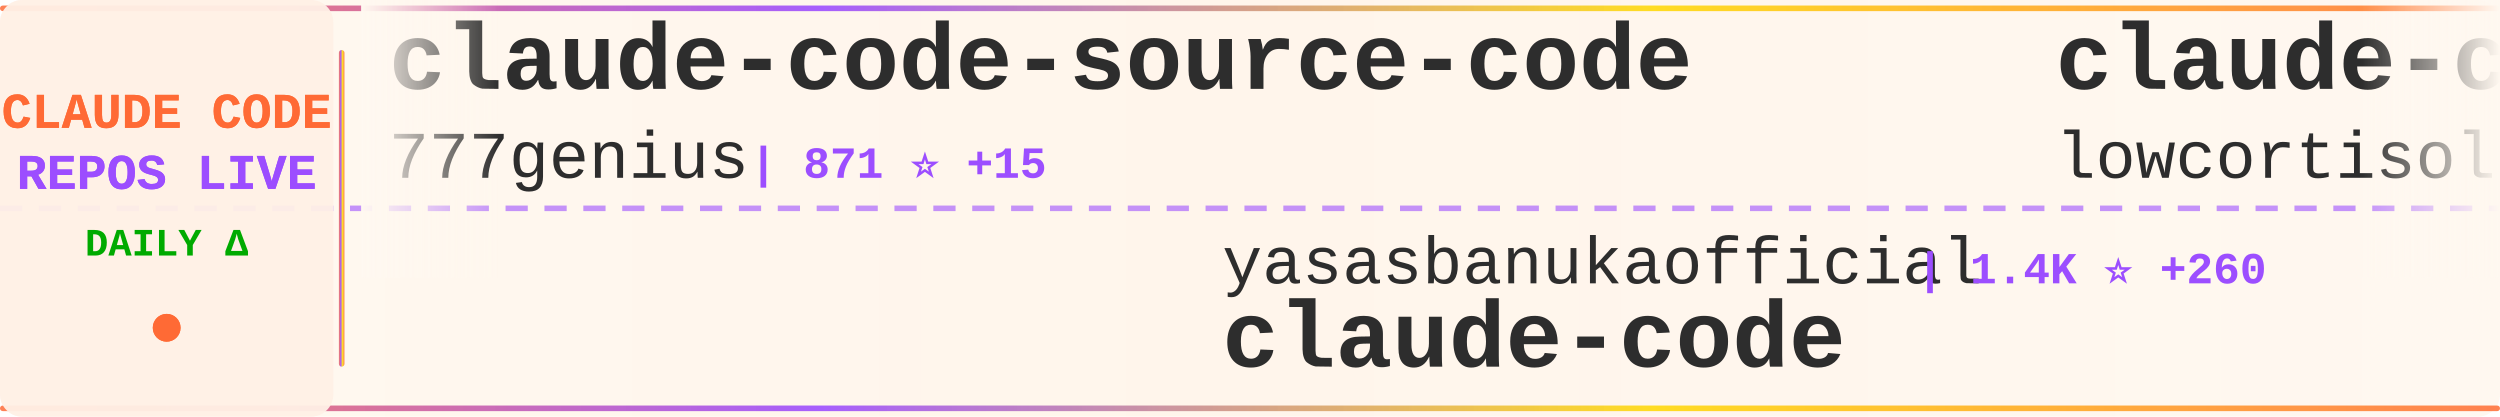
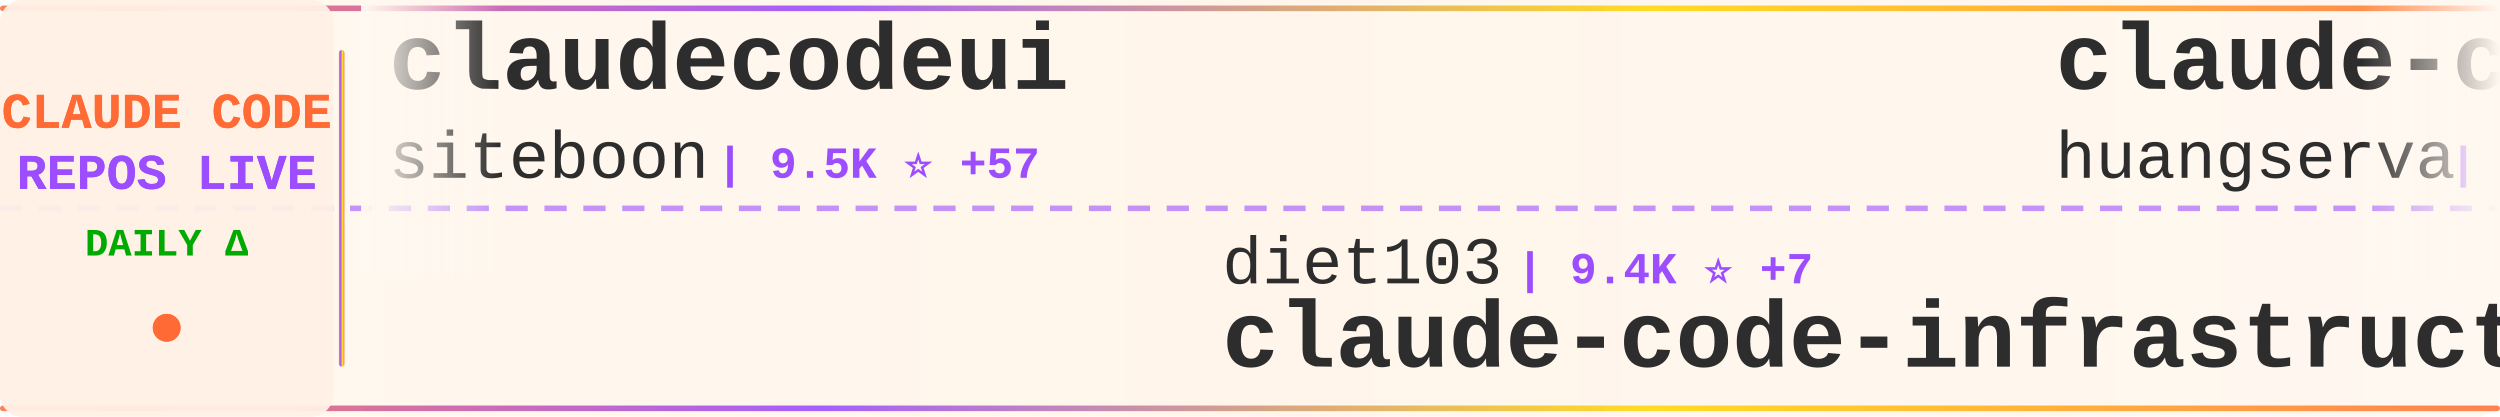
<svg xmlns="http://www.w3.org/2000/svg" width="900" height="150">
  <defs>
    <linearGradient id="tickerBg" x1="0%" y1="0%" x2="100%" y2="0%">
      <stop offset="0%" style="stop-color:#fff8f0;stop-opacity:0.98" />
      <stop offset="50%" style="stop-color:#fff5eb;stop-opacity:1" />
      <stop offset="100%" style="stop-color:#fff8f0;stop-opacity:0.98" />
    </linearGradient>
    <linearGradient id="borderGrad" x1="0%" y1="0%" x2="100%" y2="0%">
      <stop offset="0%" style="stop-color:#FF6B35;stop-opacity:0.85">
        <animate attributeName="stop-opacity" values="0.85;1;0.85" dur="2s" repeatCount="indefinite" />
      </stop>
      <stop offset="33%" style="stop-color:#9C4EFF;stop-opacity:0.9">
        <animate attributeName="stop-opacity" values="0.9;1;0.9" dur="2.2s" repeatCount="indefinite" />
      </stop>
      <stop offset="66%" style="stop-color:#FFD700;stop-opacity:0.85">
        <animate attributeName="stop-opacity" values="0.85;1;0.85" dur="1.8s" repeatCount="indefinite" />
      </stop>
      <stop offset="100%" style="stop-color:#FF6B35;stop-opacity:0.85">
        <animate attributeName="stop-opacity" values="0.85;1;0.85" dur="2s" repeatCount="indefinite" />
      </stop>
    </linearGradient>
    <filter id="textGlow">
      <feGaussianBlur stdDeviation="0.15" result="coloredBlur" />
      <feMerge>
        <feMergeNode in="coloredBlur" />
        <feMergeNode in="SourceGraphic" />
      </feMerge>
    </filter>
    <filter id="metricGlow">
      <feGaussianBlur stdDeviation="0.2" result="coloredBlur" />
      <feMerge>
        <feMergeNode in="coloredBlur" />
        <feMergeNode in="SourceGraphic" />
      </feMerge>
    </filter>
    <linearGradient id="leftFade" x1="0%" y1="0%" x2="100%" y2="0%">
      <stop offset="0%" style="stop-color:#fff8f0;stop-opacity:1" />
      <stop offset="100%" style="stop-color:#fff8f0;stop-opacity:0" />
    </linearGradient>
    <linearGradient id="rightFade" x1="0%" y1="0%" x2="100%" y2="0%">
      <stop offset="0%" style="stop-color:#fff8f0;stop-opacity:0" />
      <stop offset="100%" style="stop-color:#fff8f0;stop-opacity:1" />
    </linearGradient>
  </defs>
  <rect width="900" height="150" fill="url(#tickerBg)" rx="8" />
  <rect x="0" y="2" width="900" height="2" fill="url(#borderGrad)" rx="1" />
  <rect x="0" y="146" width="900" height="2" fill="url(#borderGrad)" rx="1" />
  <line x1="0" y1="75" x2="900" y2="75" stroke="#9C4EFF" stroke-width="2" stroke-dasharray="8 6" opacity="0.6" />
  <rect x="0" y="0" width="120" height="150" fill="#fff0e6" opacity="0.95" rx="8" />
  <text x="60" y="46" font-family="'Courier New', monospace" font-size="18" font-weight="bold" fill="#FF6B35" text-anchor="middle" filter="url(#textGlow)">
    CLAUDE CODE
  </text>
  <text x="60" y="68" font-family="'Courier New', monospace" font-size="18" font-weight="bold" fill="#9C4EFF" text-anchor="middle" filter="url(#textGlow)">
    REPOS LIVE
  </text>
  <text x="60" y="92" font-family="'Courier New', monospace" font-size="14" font-weight="bold" fill="#00aa00" text-anchor="middle">
    DAILY Δ
  </text>
  <circle cx="60" cy="118" r="5" fill="#FF6B35" filter="url(#metricGlow)">
    <animate attributeName="r" values="4;6;4" dur="1.5s" repeatCount="indefinite" />
    <animate attributeName="opacity" values="0.6;1;0.6" dur="1.5s" repeatCount="indefinite" />
  </circle>
  <rect x="122" y="18" width="2" height="114" fill="url(#borderGrad)" rx="1" />
  <clipPath id="tickerClip">
    <rect x="130" y="0" width="770" height="150" />
  </clipPath>
  <g clip-path="url(#tickerClip)">
    <g id="tickerItems">
      <animateTransform attributeName="transform" attributeType="XML" type="translate" from="0 0" to="-3000 0" dur="54s" repeatCount="indefinite" />
      <g transform="translate(0, 0)">
-         <text x="140" y="32" font-family="'Courier New', monospace" font-size="34" font-weight="bold" fill="#2d2d2d">claude-code-source-code</text>
-         <text x="140" y="64" font-family="'Courier New', monospace" font-size="24" font-weight="normal" fill="#2d2d2d" opacity="1.0">777genius</text>
-         <text x="270" y="64" font-family="'Courier New', monospace" font-size="16" font-weight="bold" fill="#9C4EFF"> | 871 ⭐ +15</text>
+         <text x="140" y="32" font-family="'Courier New', monospace" font-size="34" font-weight="bold" fill="#2d2d2d">claudecodeui</text>
+         <text x="140" y="64" font-family="'Courier New', monospace" font-size="24" font-weight="normal" fill="#2d2d2d" opacity="1.0">siteboon</text>
+         <text x="258" y="64" font-family="'Courier New', monospace" font-size="16" font-weight="bold" fill="#9C4EFF"> | 9.5K ⭐ +57</text>
      </g>
      <g transform="translate(300, 0)">
-         <text x="140" y="102" font-family="'Courier New', monospace" font-size="24" font-weight="normal" fill="#2d2d2d" opacity="1.0">yasasbanukaofficial</text>
-         <text x="390" y="102" font-family="'Courier New', monospace" font-size="16" font-weight="bold" fill="#9C4EFF"> | 1.4K ⭐ +260</text>
-         <text x="140" y="132" font-family="'Courier New', monospace" font-size="34" font-weight="bold" fill="#2d2d2d">claude-code</text>
+         <text x="140" y="102" font-family="'Courier New', monospace" font-size="24" font-weight="normal" fill="#2d2d2d" opacity="1.0">diet103</text>
+         <text x="246" y="102" font-family="'Courier New', monospace" font-size="16" font-weight="bold" fill="#9C4EFF"> | 9.4K ⭐ +7</text>
+         <text x="140" y="132" font-family="'Courier New', monospace" font-size="34" font-weight="bold" fill="#2d2d2d">claude-code-infrastructu...</text>
      </g>
      <g transform="translate(600, 0)">
-         <text x="140" y="32" font-family="'Courier New', monospace" font-size="34" font-weight="bold" fill="#2d2d2d">claude-code</text>
-         <text x="140" y="64" font-family="'Courier New', monospace" font-size="24" font-weight="normal" fill="#2d2d2d" opacity="1.0">lowcortisolprogrammer</text>
-         <text x="414" y="64" font-family="'Courier New', monospace" font-size="16" font-weight="bold" fill="#9C4EFF"> | 168 ⭐ +3</text>
+         <text x="140" y="32" font-family="'Courier New', monospace" font-size="34" font-weight="bold" fill="#2d2d2d">claude-code-cli</text>
+         <text x="140" y="64" font-family="'Courier New', monospace" font-size="24" font-weight="normal" fill="#2d2d2d" opacity="1.0">huangserva</text>
+         <text x="282" y="64" font-family="'Courier New', monospace" font-size="16" font-weight="bold" fill="#9C4EFF"> | 505 ⭐ +12</text>
      </g>
      <g transform="translate(900, 0)">
-         <text x="140" y="102" font-family="'Courier New', monospace" font-size="24" font-weight="normal" fill="#2d2d2d" opacity="1.0">carlvellotti</text>
-         <text x="306" y="102" font-family="'Courier New', monospace" font-size="16" font-weight="bold" fill="#9C4EFF"> | 1.7K ⭐ +7</text>
-         <text x="140" y="132" font-family="'Courier New', monospace" font-size="34" font-weight="bold" fill="#2d2d2d">claude-code-pm-course</text>
+         <text x="140" y="102" font-family="'Courier New', monospace" font-size="24" font-weight="normal" fill="#2d2d2d" opacity="1.0">frankbria</text>
+         <text x="270" y="102" font-family="'Courier New', monospace" font-size="16" font-weight="bold" fill="#9C4EFF"> | 8.4K ⭐ +37</text>
+         <text x="140" y="132" font-family="'Courier New', monospace" font-size="34" font-weight="bold" fill="#2d2d2d">ralph-claude-code</text>
      </g>
      <g transform="translate(1200, 0)">
-         <text x="140" y="32" font-family="'Courier New', monospace" font-size="34" font-weight="bold" fill="#2d2d2d">claude-code-security-rev...</text>
-         <text x="140" y="64" font-family="'Courier New', monospace" font-size="24" font-weight="normal" fill="#2d2d2d" opacity="1.0">anthropics</text>
-         <text x="282" y="64" font-family="'Courier New', monospace" font-size="16" font-weight="bold" fill="#9C4EFF"> | 4.1K ⭐ +3</text>
+         <text x="140" y="32" font-family="'Courier New', monospace" font-size="34" font-weight="bold" fill="#2d2d2d">claude-code-sourcemap</text>
+         <text x="140" y="64" font-family="'Courier New', monospace" font-size="24" font-weight="normal" fill="#2d2d2d" opacity="1.0">Hyper66666</text>
+         <text x="282" y="64" font-family="'Courier New', monospace" font-size="16" font-weight="bold" fill="#9C4EFF"> | 196 ⭐ +3</text>
      </g>
      <g transform="translate(1500, 0)">
-         <text x="140" y="102" font-family="'Courier New', monospace" font-size="24" font-weight="normal" fill="#2d2d2d" opacity="1.0">claude-code-best</text>
-         <text x="354" y="102" font-family="'Courier New', monospace" font-size="16" font-weight="bold" fill="#9C4EFF"> | 13.5K ⭐ +607</text>
-         <text x="140" y="132" font-family="'Courier New', monospace" font-size="34" font-weight="bold" fill="#2d2d2d">claude-code</text>
+         <text x="140" y="102" font-family="'Courier New', monospace" font-size="24" font-weight="normal" fill="#2d2d2d" opacity="1.0">Piebald-AI</text>
+         <text x="282" y="102" font-family="'Courier New', monospace" font-size="16" font-weight="bold" fill="#9C4EFF"> | 8.2K ⭐ +54</text>
+         <text x="140" y="132" font-family="'Courier New', monospace" font-size="34" font-weight="bold" fill="#2d2d2d">claude-code-system-promp...</text>
      </g>
      <g transform="translate(1800, 0)">
-         <text x="140" y="32" font-family="'Courier New', monospace" font-size="34" font-weight="bold" fill="#2d2d2d">free-claude-code</text>
-         <text x="140" y="64" font-family="'Courier New', monospace" font-size="24" font-weight="normal" fill="#2d2d2d" opacity="1.0">Alishahryar1</text>
-         <text x="306" y="64" font-family="'Courier New', monospace" font-size="16" font-weight="bold" fill="#9C4EFF"> | 1.5K ⭐ +70</text>
+         <text x="140" y="32" font-family="'Courier New', monospace" font-size="34" font-weight="bold" fill="#2d2d2d">claude-code</text>
+         <text x="140" y="64" font-family="'Courier New', monospace" font-size="24" font-weight="normal" fill="#2d2d2d" opacity="1.0">mehmoodosman</text>
+         <text x="306" y="64" font-family="'Courier New', monospace" font-size="16" font-weight="bold" fill="#9C4EFF"> | 137 ⭐ +9</text>
      </g>
      <g transform="translate(2100, 0)">
-         <text x="140" y="102" font-family="'Courier New', monospace" font-size="24" font-weight="normal" fill="#2d2d2d" opacity="1.0">tanbiralam</text>
-         <text x="282" y="102" font-family="'Courier New', monospace" font-size="16" font-weight="bold" fill="#9C4EFF"> | 1.2K ⭐ +105</text>
-         <text x="140" y="132" font-family="'Courier New', monospace" font-size="34" font-weight="bold" fill="#2d2d2d">claude-code</text>
+         <text x="140" y="102" font-family="'Courier New', monospace" font-size="24" font-weight="normal" fill="#2d2d2d" opacity="1.0">VoltAgent</text>
+         <text x="270" y="102" font-family="'Courier New', monospace" font-size="16" font-weight="bold" fill="#9C4EFF"> | 16.2K ⭐ +80</text>
+         <text x="140" y="132" font-family="'Courier New', monospace" font-size="34" font-weight="bold" fill="#2d2d2d">awesome-claude-code-suba...</text>
      </g>
      <g transform="translate(2400, 0)">
-         <text x="140" y="32" font-family="'Courier New', monospace" font-size="34" font-weight="bold" fill="#2d2d2d">Open-ClaudeCode</text>
-         <text x="140" y="64" font-family="'Courier New', monospace" font-size="24" font-weight="normal" fill="#2d2d2d" opacity="1.0">LING71671</text>
-         <text x="270" y="64" font-family="'Courier New', monospace" font-size="16" font-weight="bold" fill="#9C4EFF"> | 586 ⭐ +66</text>
+         <text x="140" y="32" font-family="'Courier New', monospace" font-size="34" font-weight="bold" fill="#2d2d2d">Claude-Code-Usage-Monito...</text>
+         <text x="140" y="64" font-family="'Courier New', monospace" font-size="24" font-weight="normal" fill="#2d2d2d" opacity="1.0">Maciek-roboblog</text>
+         <text x="342" y="64" font-family="'Courier New', monospace" font-size="16" font-weight="bold" fill="#9C4EFF"> | 7.3K ⭐ +17</text>
      </g>
      <g transform="translate(2700, 0)">
-         <text x="140" y="102" font-family="'Courier New', monospace" font-size="24" font-weight="normal" fill="#2d2d2d" opacity="1.0">slopus</text>
-         <text x="234" y="102" font-family="'Courier New', monospace" font-size="16" font-weight="bold" fill="#9C4EFF"> | 17.2K ⭐ +67</text>
-         <text x="140" y="132" font-family="'Courier New', monospace" font-size="34" font-weight="bold" fill="#2d2d2d">happy</text>
+         <text x="140" y="102" font-family="'Courier New', monospace" font-size="24" font-weight="normal" fill="#2d2d2d" opacity="1.0">zstmfhy</text>
+         <text x="246" y="102" font-family="'Courier New', monospace" font-size="16" font-weight="bold" fill="#9C4EFF"> | 184 ⭐ +2</text>
+         <text x="140" y="132" font-family="'Courier New', monospace" font-size="34" font-weight="bold" fill="#2d2d2d">Claude-code</text>
      </g>
      <g transform="translate(3000, 0)">
-         <text x="140" y="32" font-family="'Courier New', monospace" font-size="34" font-weight="bold" fill="#2d2d2d">claude-code-source-code</text>
-         <text x="140" y="64" font-family="'Courier New', monospace" font-size="24" font-weight="normal" fill="#2d2d2d" opacity="1.0">777genius</text>
-         <text x="270" y="64" font-family="'Courier New', monospace" font-size="16" font-weight="bold" fill="#9C4EFF"> | 871 ⭐ +15</text>
+         <text x="140" y="32" font-family="'Courier New', monospace" font-size="34" font-weight="bold" fill="#2d2d2d">claudecodeui</text>
+         <text x="140" y="64" font-family="'Courier New', monospace" font-size="24" font-weight="normal" fill="#2d2d2d" opacity="1.0">siteboon</text>
+         <text x="258" y="64" font-family="'Courier New', monospace" font-size="16" font-weight="bold" fill="#9C4EFF"> | 9.5K ⭐ +57</text>
      </g>
      <g transform="translate(3300, 0)">
-         <text x="140" y="102" font-family="'Courier New', monospace" font-size="24" font-weight="normal" fill="#2d2d2d" opacity="1.0">yasasbanukaofficial</text>
-         <text x="390" y="102" font-family="'Courier New', monospace" font-size="16" font-weight="bold" fill="#9C4EFF"> | 1.4K ⭐ +260</text>
-         <text x="140" y="132" font-family="'Courier New', monospace" font-size="34" font-weight="bold" fill="#2d2d2d">claude-code</text>
+         <text x="140" y="102" font-family="'Courier New', monospace" font-size="24" font-weight="normal" fill="#2d2d2d" opacity="1.0">diet103</text>
+         <text x="246" y="102" font-family="'Courier New', monospace" font-size="16" font-weight="bold" fill="#9C4EFF"> | 9.4K ⭐ +7</text>
+         <text x="140" y="132" font-family="'Courier New', monospace" font-size="34" font-weight="bold" fill="#2d2d2d">claude-code-infrastructu...</text>
      </g>
      <g transform="translate(3600, 0)">
-         <text x="140" y="32" font-family="'Courier New', monospace" font-size="34" font-weight="bold" fill="#2d2d2d">claude-code</text>
-         <text x="140" y="64" font-family="'Courier New', monospace" font-size="24" font-weight="normal" fill="#2d2d2d" opacity="1.0">lowcortisolprogrammer</text>
-         <text x="414" y="64" font-family="'Courier New', monospace" font-size="16" font-weight="bold" fill="#9C4EFF"> | 168 ⭐ +3</text>
+         <text x="140" y="32" font-family="'Courier New', monospace" font-size="34" font-weight="bold" fill="#2d2d2d">claude-code-cli</text>
+         <text x="140" y="64" font-family="'Courier New', monospace" font-size="24" font-weight="normal" fill="#2d2d2d" opacity="1.0">huangserva</text>
+         <text x="282" y="64" font-family="'Courier New', monospace" font-size="16" font-weight="bold" fill="#9C4EFF"> | 505 ⭐ +12</text>
      </g>
      <g transform="translate(3900, 0)">
-         <text x="140" y="102" font-family="'Courier New', monospace" font-size="24" font-weight="normal" fill="#2d2d2d" opacity="1.0">carlvellotti</text>
-         <text x="306" y="102" font-family="'Courier New', monospace" font-size="16" font-weight="bold" fill="#9C4EFF"> | 1.7K ⭐ +7</text>
-         <text x="140" y="132" font-family="'Courier New', monospace" font-size="34" font-weight="bold" fill="#2d2d2d">claude-code-pm-course</text>
+         <text x="140" y="102" font-family="'Courier New', monospace" font-size="24" font-weight="normal" fill="#2d2d2d" opacity="1.0">frankbria</text>
+         <text x="270" y="102" font-family="'Courier New', monospace" font-size="16" font-weight="bold" fill="#9C4EFF"> | 8.4K ⭐ +37</text>
+         <text x="140" y="132" font-family="'Courier New', monospace" font-size="34" font-weight="bold" fill="#2d2d2d">ralph-claude-code</text>
      </g>
    </g>
  </g>
  <rect x="130" y="0" width="50" height="100" fill="url(#leftFade)" />
  <rect x="850" y="0" width="50" height="100" fill="url(#rightFade)" />
</svg>
